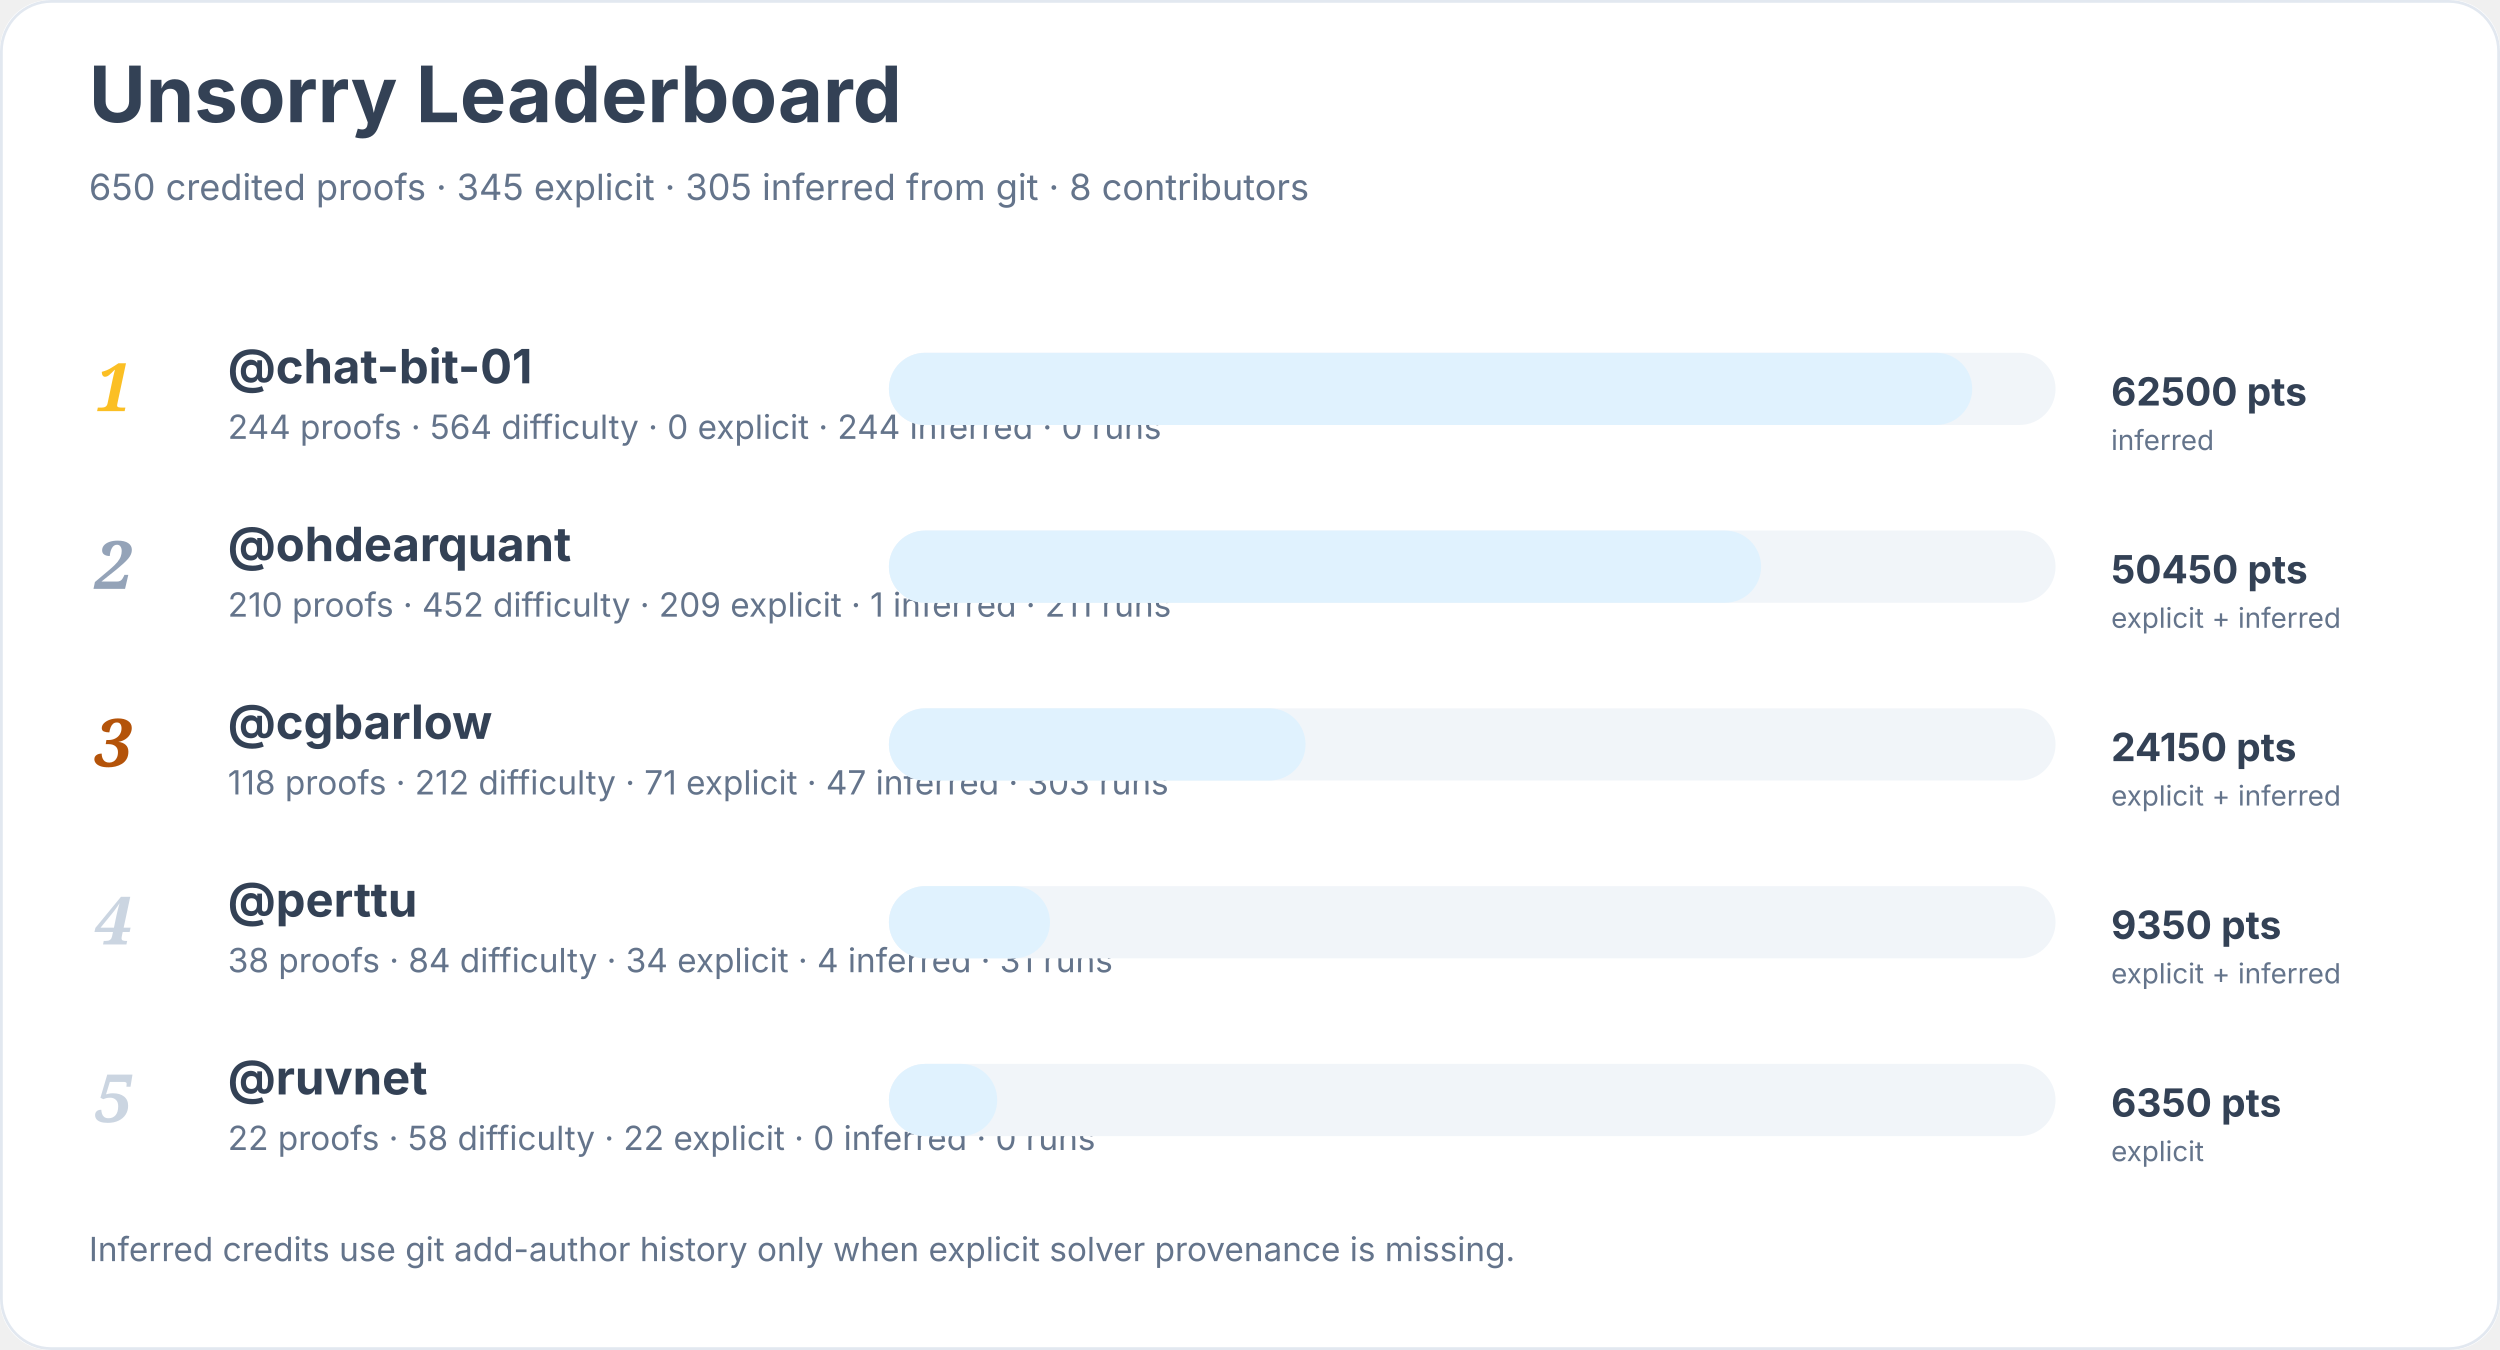
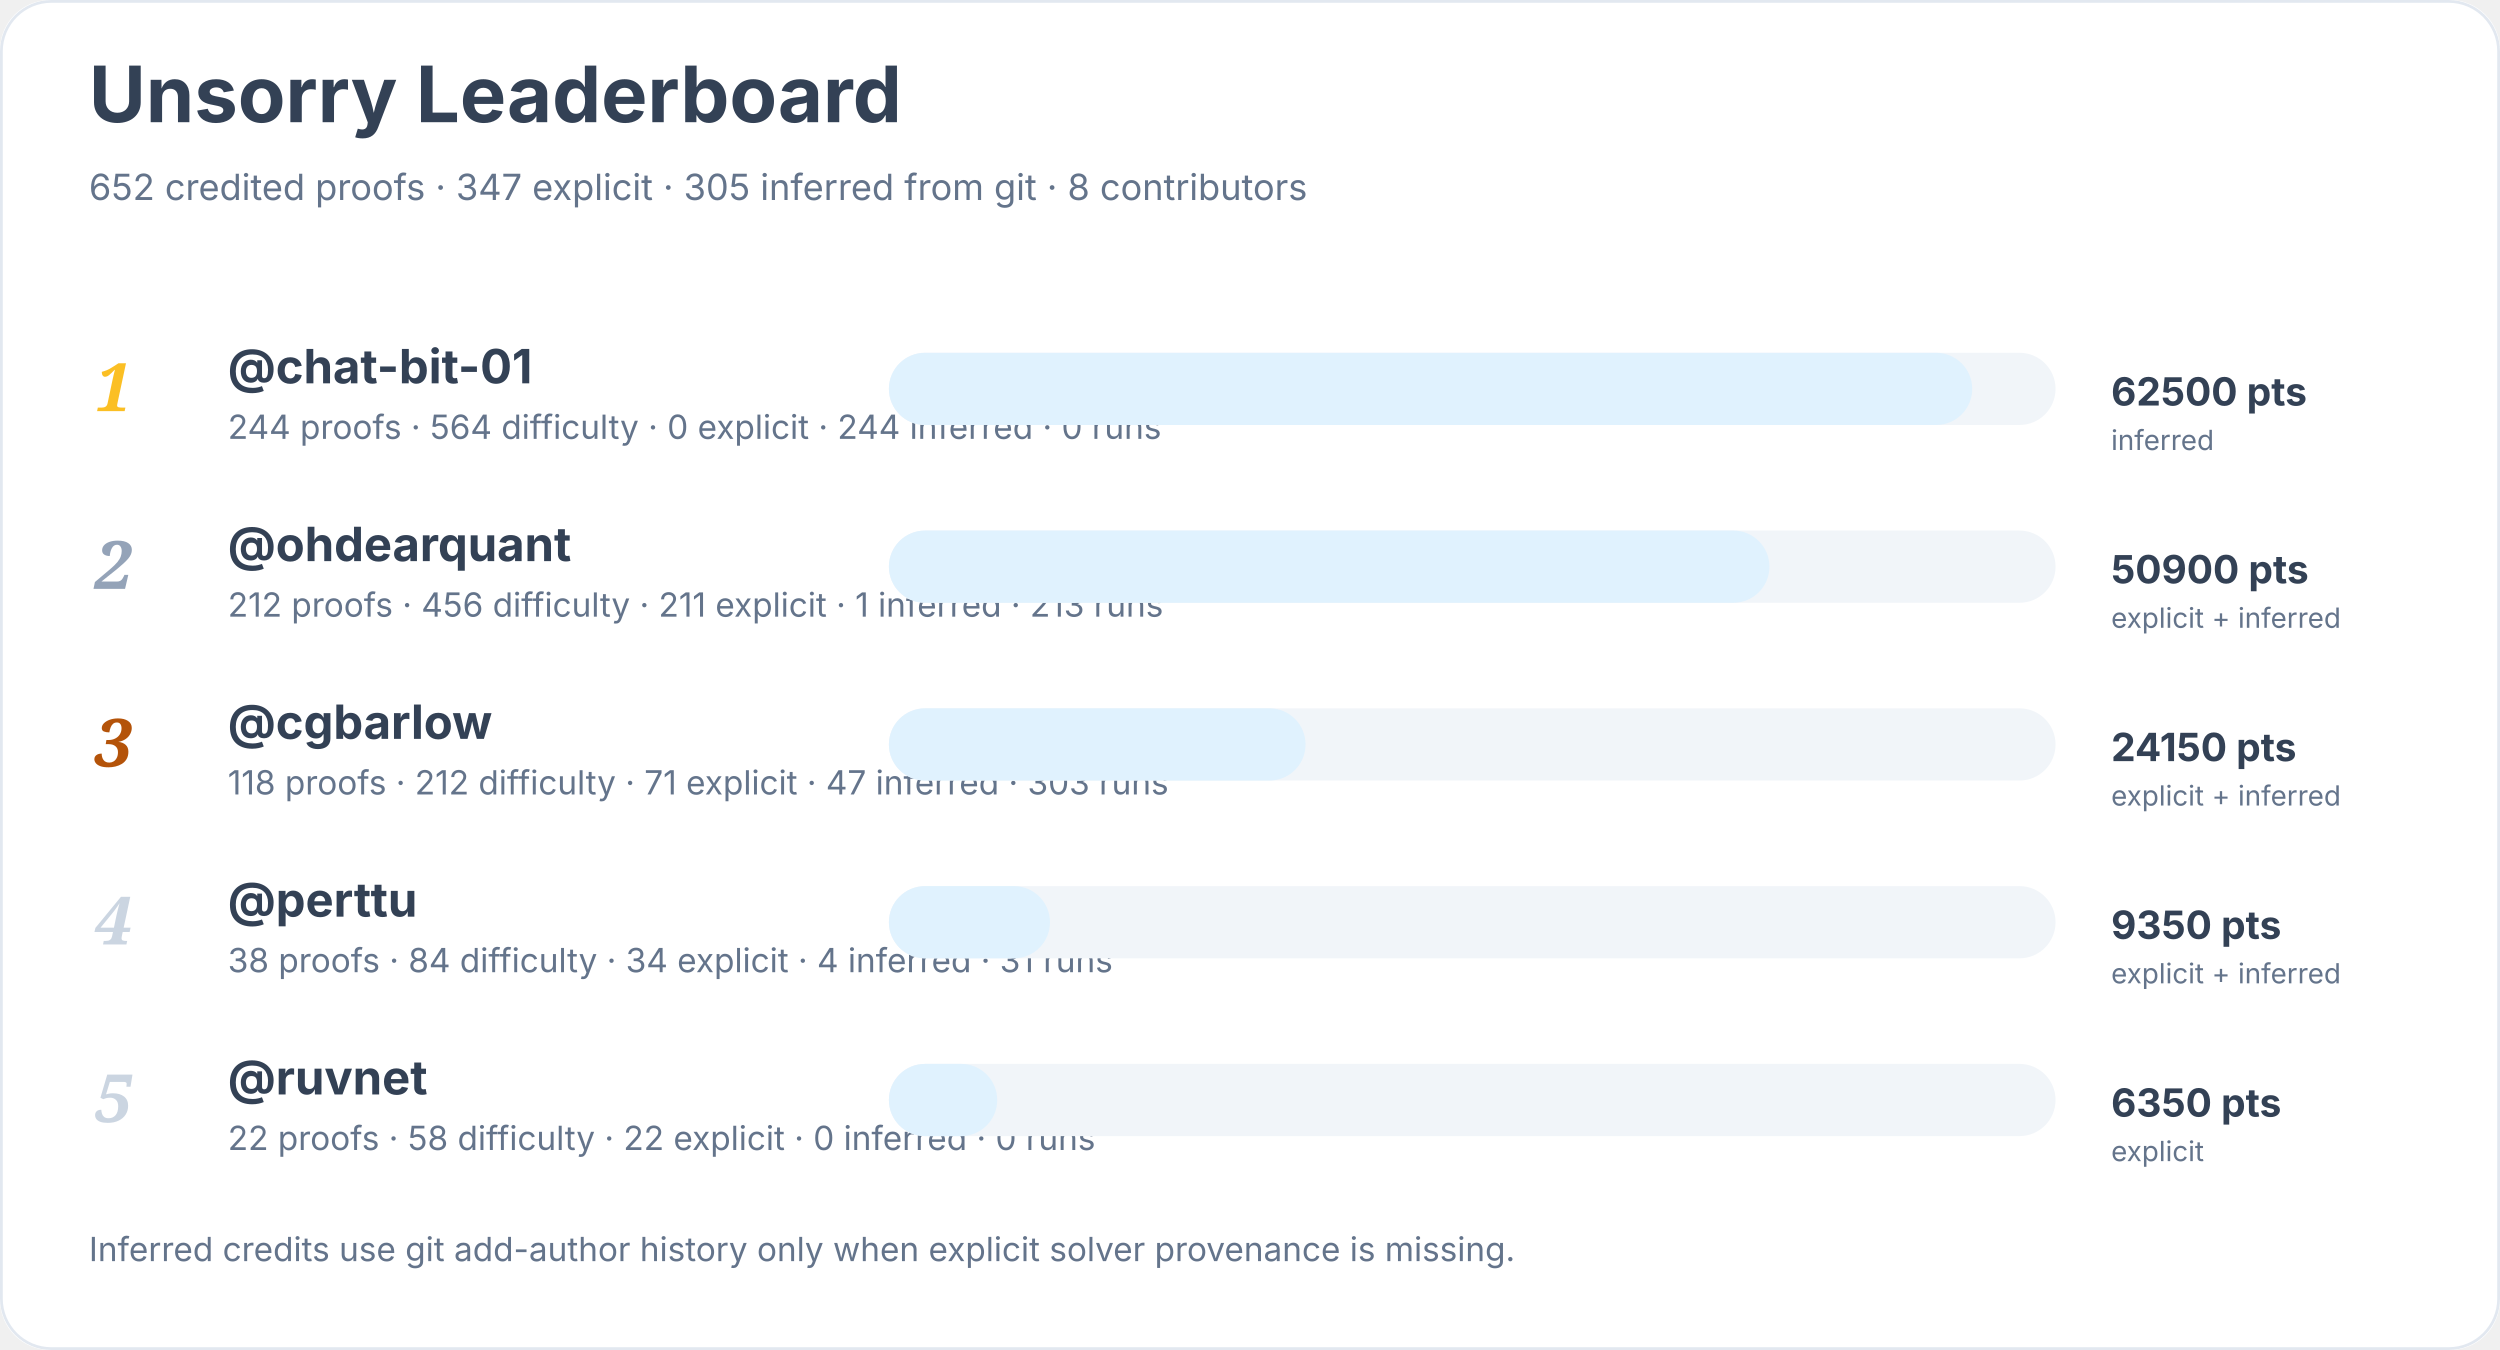
<svg xmlns="http://www.w3.org/2000/svg" width="900" height="486" viewBox="0 0 900 486" role="img" aria-labelledby="title desc">
  <rect width="900" height="100%" rx="18" fill="#ffffff" />
  <rect x="0.5" y="0.5" width="899" height="485" rx="18" fill="none" stroke="#e2e8f0" />
  <text x="32" y="44" font-family="Inter, system-ui, sans-serif" font-size="28" font-weight="700" fill="#334155">Unsorry Leaderboard</text>
-   <text x="32" y="72" font-family="Inter, system-ui, sans-serif" font-size="13" fill="#64748b">650 credited proofs · 345 explicit · 305 inferred from git · 8 contributors</text>
+   <text x="32" y="72" font-family="Inter, system-ui, sans-serif" font-size="13" fill="#64748b">652 credited proofs · 347 explicit · 305 inferred from git · 8 contributors</text>
  <text x="34" y="148" font-family="Georgia, serif" font-size="24" font-style="italic" font-weight="700" fill="#fbbf24">1</text>
  <a href="https://github.com/chat-bit-01">
    <text x="82" y="138" font-family="Inter, system-ui, sans-serif" font-size="17" font-weight="650" fill="#334155">@chat-bit-01</text>
  </a>
  <text x="82" y="158" font-family="Inter, system-ui, sans-serif" font-size="12" fill="#64748b">244 proofs · 564 difficulty · 0 explicit · 244 inferred · 0 runs</text>
  <rect x="320" y="127" width="420" height="26" rx="13" fill="#f1f5f9" />
  <rect x="320" y="127" width="390" height="26" rx="13" fill="#e0f2fe" />
  <text x="760" y="146" font-family="Inter, system-ui, sans-serif" font-size="14" font-weight="700" fill="#334155">62500 pts</text>
  <text x="760" y="162" font-family="Inter, system-ui, sans-serif" font-size="10" fill="#64748b">inferred</text>
  <text x="34" y="212" font-family="Georgia, serif" font-size="24" font-style="italic" font-weight="700" fill="#94a3b8">2</text>
  <a href="https://github.com/ohdearquant">
    <text x="82" y="202" font-family="Inter, system-ui, sans-serif" font-size="17" font-weight="650" fill="#334155">@ohdearquant</text>
  </a>
-   <text x="82" y="222" font-family="Inter, system-ui, sans-serif" font-size="12" fill="#64748b">210 proofs · 452 difficulty · 209 explicit · 1 inferred · 211 runs</text>
+   <text x="82" y="222" font-family="Inter, system-ui, sans-serif" font-size="12" fill="#64748b">212 proofs · 456 difficulty · 211 explicit · 1 inferred · 213 runs</text>
  <rect x="320" y="191" width="420" height="26" rx="13" fill="#f1f5f9" />
-   <rect x="320" y="191" width="314" height="26" rx="13" fill="#e0f2fe" />
-   <text x="760" y="210" font-family="Inter, system-ui, sans-serif" font-size="14" font-weight="700" fill="#334155">50450 pts</text>
+   <rect x="320" y="191" width="317" height="26" rx="13" fill="#e0f2fe" />
+   <text x="760" y="210" font-family="Inter, system-ui, sans-serif" font-size="14" font-weight="700" fill="#334155">50900 pts</text>
  <text x="760" y="226" font-family="Inter, system-ui, sans-serif" font-size="10" fill="#64748b">explicit + inferred</text>
  <text x="34" y="276" font-family="Georgia, serif" font-size="24" font-style="italic" font-weight="700" fill="#b45309">3</text>
  <a href="https://github.com/cgbarlow">
    <text x="82" y="266" font-family="Inter, system-ui, sans-serif" font-size="17" font-weight="650" fill="#334155">@cgbarlow</text>
  </a>
  <text x="82" y="286" font-family="Inter, system-ui, sans-serif" font-size="12" fill="#64748b">118 proofs · 212 difficulty · 71 explicit · 47 inferred · 303 runs</text>
  <rect x="320" y="255" width="420" height="26" rx="13" fill="#f1f5f9" />
  <rect x="320" y="255" width="150" height="26" rx="13" fill="#e0f2fe" />
  <text x="760" y="274" font-family="Inter, system-ui, sans-serif" font-size="14" font-weight="700" fill="#334155">24150 pts</text>
  <text x="760" y="290" font-family="Inter, system-ui, sans-serif" font-size="10" fill="#64748b">explicit + inferred</text>
  <text x="34" y="340" font-family="Georgia, serif" font-size="24" font-style="italic" font-weight="700" fill="#cbd5e1">4</text>
  <a href="https://github.com/perttu">
    <text x="82" y="330" font-family="Inter, system-ui, sans-serif" font-size="17" font-weight="650" fill="#334155">@perttu</text>
  </a>
  <text x="82" y="350" font-family="Inter, system-ui, sans-serif" font-size="12" fill="#64748b">38 proofs · 84 difficulty · 34 explicit · 4 inferred · 31 runs</text>
  <rect x="320" y="319" width="420" height="26" rx="13" fill="#f1f5f9" />
  <rect x="320" y="319" width="58" height="26" rx="13" fill="#e0f2fe" />
  <text x="760" y="338" font-family="Inter, system-ui, sans-serif" font-size="14" font-weight="700" fill="#334155">9350 pts</text>
  <text x="760" y="354" font-family="Inter, system-ui, sans-serif" font-size="10" fill="#64748b">explicit + inferred</text>
  <text x="34" y="404" font-family="Georgia, serif" font-size="24" font-style="italic" font-weight="700" fill="#cbd5e1">5</text>
  <a href="https://github.com/ruvnet">
    <text x="82" y="394" font-family="Inter, system-ui, sans-serif" font-size="17" font-weight="650" fill="#334155">@ruvnet</text>
  </a>
  <text x="82" y="414" font-family="Inter, system-ui, sans-serif" font-size="12" fill="#64748b">22 proofs · 58 difficulty · 22 explicit · 0 inferred · 0 runs</text>
  <rect x="320" y="383" width="420" height="26" rx="13" fill="#f1f5f9" />
  <rect x="320" y="383" width="39" height="26" rx="13" fill="#e0f2fe" />
  <text x="760" y="402" font-family="Inter, system-ui, sans-serif" font-size="14" font-weight="700" fill="#334155">6350 pts</text>
  <text x="760" y="418" font-family="Inter, system-ui, sans-serif" font-size="10" fill="#64748b">explicit</text>
  <text x="32" y="454" font-family="Inter, system-ui, sans-serif" font-size="12" fill="#64748b">Inferred credits use git add-author history only when explicit solver provenance is missing.</text>
</svg>
